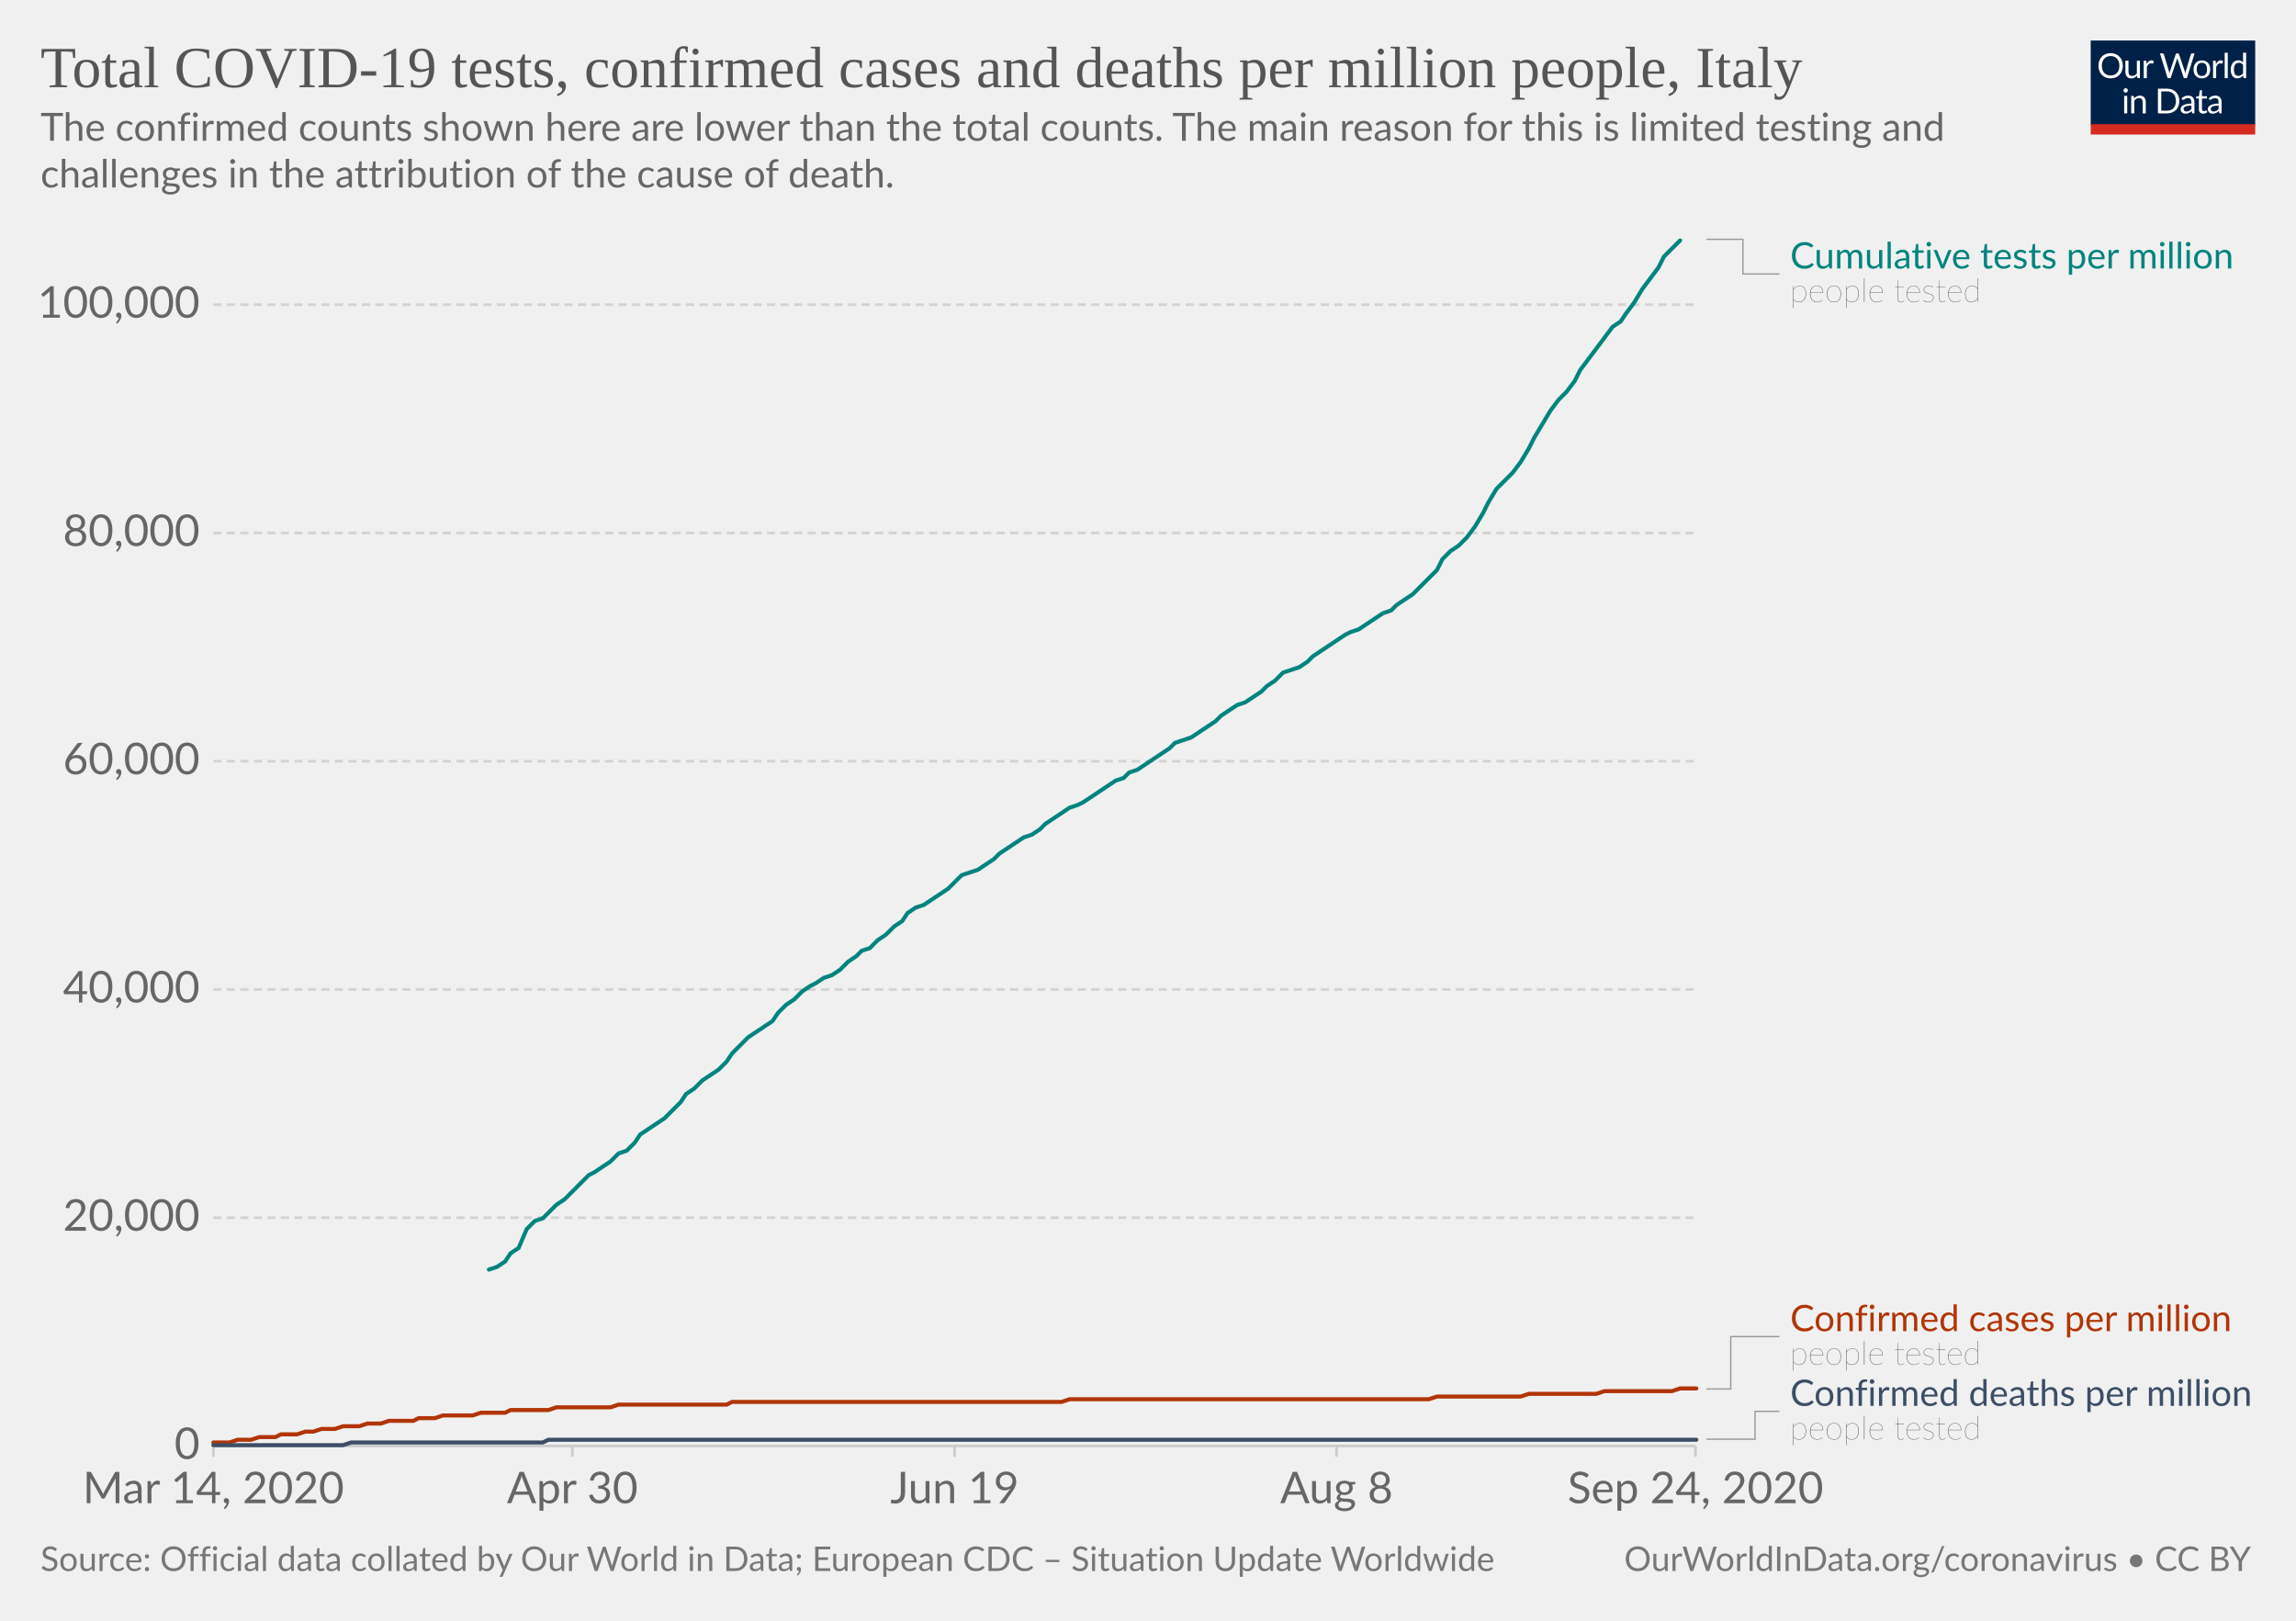
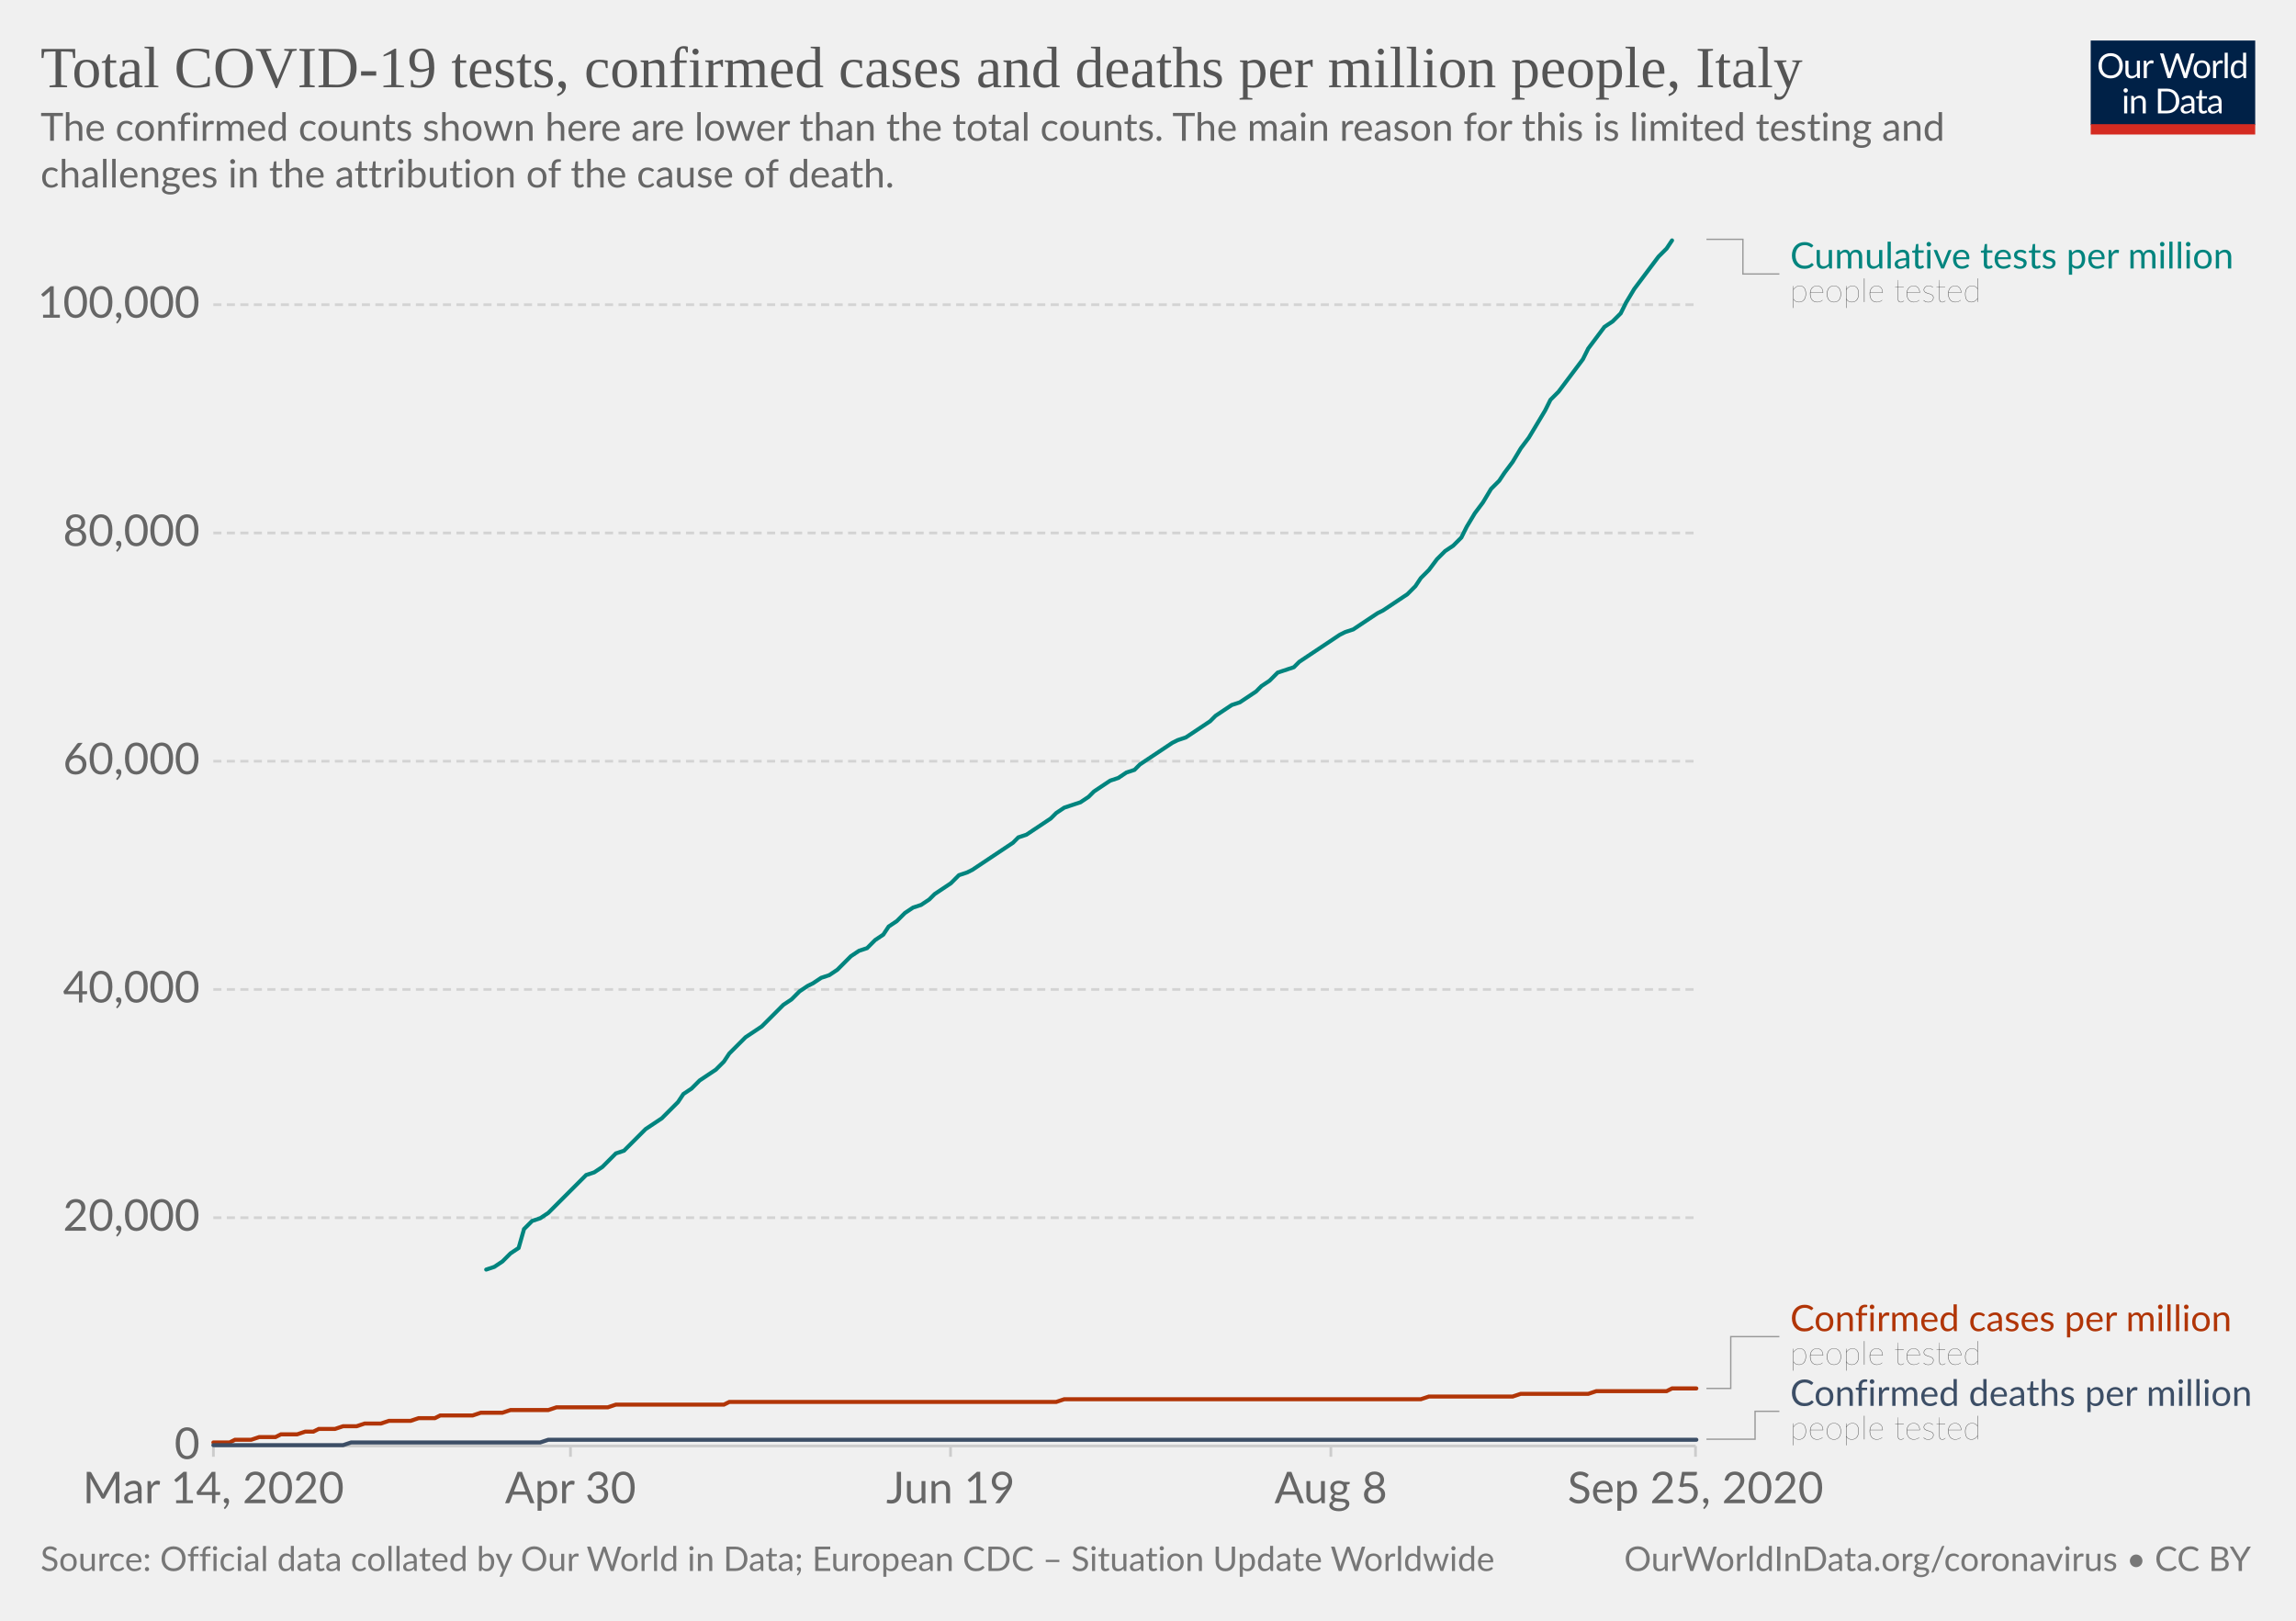
<svg xmlns="http://www.w3.org/2000/svg" version="1.1" style="background-color:#fff;-webkit-font-smoothing:antialiased" width="850" height="600" viewBox="0 0 850 600" font-family="Lato,'Helvetica Neue',Helvetica,Arial,sans-serif" font-size="18" text-rendering="optimizeLegibility">
  <g class="HeaderView">
    <g transform="matrix(.29 0 0 .29 774 15)">
      <svg width="210" height="120" viewBox="0 0 210 120" fill="none">
        <g clip-path="url(#clip0)">
          <path d="M0 0h210v107.89H0V0z" fill="#002147" />
          <path d="M40.98 32.25c0 2.36-.38 4.53-1.12 6.51a14.26 14.26 0 01-8.1 8.4c-1.9.78-4.02 1.17-6.34 1.17a16.6 16.6 0 01-6.33-1.17 14.31 14.31 0 01-8.08-8.4 18.29 18.29 0 01-1.12-6.51c0-2.36.38-4.53 1.12-6.5a14.32 14.32 0 018.07-8.44c1.92-.8 4.03-1.19 6.34-1.19 2.32 0 4.43.4 6.34 1.19 1.92.8 3.56 1.9 4.93 3.34a14.87 14.87 0 013.17 5.1 18.1 18.1 0 011.12 6.5zm-4.38 0c0-1.94-.26-3.68-.8-5.22a10.91 10.91 0 00-2.24-3.89 9.68 9.68 0 00-3.52-2.46 11.95 11.95 0 00-4.62-.86c-1.68 0-3.21.28-4.6.86a9.88 9.88 0 00-3.54 2.46 10.91 10.91 0 00-2.24 3.9c-.53 1.53-.8 3.27-.8 5.2 0 1.94.27 3.68.8 5.22a11.17 11.17 0 002.24 3.9 10.01 10.01 0 003.55 2.44c1.38.56 2.9.83 4.6.83 1.7 0 3.24-.27 4.61-.83a9.8 9.8 0 003.52-2.44 11.17 11.17 0 002.25-3.9c.53-1.54.8-3.28.8-5.21zm26.22-6.54V48H60.5c-.56 0-.9-.27-1.05-.81l-.31-2.4a12.45 12.45 0 01-3.26 2.6c-1.2.64-2.58.96-4.13.96-1.22 0-2.3-.2-3.24-.6a6.52 6.52 0 01-2.33-1.7 7.37 7.37 0 01-1.43-2.67c-.3-1.04-.46-2.2-.46-3.45V25.7h3.91v14.22c0 1.68.38 2.99 1.15 3.91.77.93 1.96 1.39 3.54 1.39 1.16 0 2.24-.27 3.23-.82a10.42 10.42 0 002.8-2.28V25.7h3.91zm8.61 4.47a9.94 9.94 0 012.6-3.56 5.64 5.64 0 013.76-1.3c.47 0 .92.05 1.34.15.44.1.83.27 1.17.49l-.3 2.92c-.09.37-.3.55-.66.55-.2 0-.5-.04-.9-.13a6.21 6.21 0 00-3.24.18c-.54.2-1.03.5-1.47.92-.42.4-.81.9-1.17 1.5-.33.58-.64 1.26-.92 2.02V48H67.7V25.71h2.25c.42 0 .72.08.88.25.16.16.27.44.33.83l.26 3.39zm61.16-13.7L122.75 48h-3.82l-7.99-24.05a21.95 21.95 0 01-.42-1.58 38.36 38.36 0 01-.44 1.58L102.05 48h-3.83L88.4 16.47h3.54c.38 0 .7.1.95.29.26.2.43.43.5.73l6.52 21.9c.1.4.2.83.28 1.28.1.46.2.94.29 1.46l.3-1.46c.12-.47.25-.9.38-1.27l7.41-21.91c.1-.25.26-.48.51-.69.27-.22.58-.33.95-.33h1.23c.38 0 .69.1.92.29.24.2.41.43.53.73l7.4 21.9a28.4 28.4 0 01.68 2.62 29.52 29.52 0 01.52-2.61l6.54-21.91c.07-.27.23-.5.48-.7.27-.21.58-.32.95-.32h3.32zm9.35 8.88c1.63 0 3.1.27 4.4.82a9.43 9.43 0 015.46 5.94c.5 1.4.74 2.98.74 4.73 0 1.76-.25 3.34-.74 4.75a9.43 9.43 0 01-5.46 5.92c-1.3.52-2.77.79-4.4.79-1.64 0-3.12-.27-4.44-.8a9.42 9.42 0 01-3.35-2.3c-.92-1-1.63-2.2-2.13-3.61-.49-1.41-.73-3-.73-4.75s.24-3.33.73-4.73c.5-1.43 1.2-2.64 2.13-3.63a9.4 9.4 0 013.35-2.31c1.32-.55 2.8-.82 4.44-.82zm0 19.89c2.2 0 3.84-.73 4.93-2.2 1.08-1.48 1.63-3.54 1.63-6.18 0-2.66-.55-4.72-1.63-6.2-1.09-1.49-2.73-2.23-4.93-2.23-1.12 0-2.09.2-2.93.57a5.7 5.7 0 00-2.06 1.65 7.5 7.5 0 00-1.24 2.67c-.26 1.04-.4 2.22-.4 3.54 0 2.64.55 4.7 1.64 6.18 1.1 1.47 2.76 2.2 4.99 2.2zm17.97-15.07a9.94 9.94 0 012.6-3.56 5.64 5.64 0 013.76-1.3c.47 0 .91.05 1.34.15.44.1.83.27 1.16.49l-.28 2.92c-.09.37-.31.55-.66.55-.2 0-.5-.04-.9-.13a6.2 6.2 0 00-3.24.18c-.54.2-1.03.5-1.47.92-.43.4-.82.9-1.17 1.5a13.1 13.1 0 00-.92 2.02V48h-3.94V25.71h2.24c.43 0 .72.08.88.25.17.16.28.44.33.83l.27 3.39zm15.04-14.59V48h-3.92V15.6h3.92zm19.55 15.43a6.22 6.22 0 00-2.38-2.05 6.7 6.7 0 00-2.86-.6c-2.07 0-3.66.75-4.77 2.23-1.12 1.48-1.68 3.6-1.68 6.33 0 1.46.13 2.7.38 3.74a7.29 7.29 0 001.1 2.56 4.35 4.35 0 001.78 1.45c.7.3 1.5.46 2.4.46 1.29 0 2.41-.3 3.36-.88a9.6 9.6 0 002.67-2.49V31.02zm3.91-15.43V48h-2.33c-.56 0-.9-.27-1.06-.81l-.35-2.71a12.13 12.13 0 01-3.25 2.77 8.28 8.28 0 01-4.23 1.06 7.31 7.31 0 01-6.14-2.9c-.73-.96-1.3-2.15-1.69-3.57a18.35 18.35 0 01.07-9.48 11.29 11.29 0 011.89-3.7 8.7 8.7 0 017.06-3.34 7.96 7.96 0 016.12 2.62V15.59h3.91zM46.61 70.71V93H42.7V70.71h3.91zm.84-7c0 .39-.08.75-.24 1.09a2.81 2.81 0 01-1.52 1.47 2.67 2.67 0 01-2.16 0 2.9 2.9 0 01-1.45-1.47 2.67 2.67 0 010-2.16c.15-.35.35-.65.6-.9.25-.27.53-.47.85-.62a2.67 2.67 0 012.16 0c.35.15.65.35.9.62.27.25.47.55.62.9.16.34.24.7.24 1.08zm7.97 10.24c.49-.54 1-1.04 1.54-1.48a9.85 9.85 0 013.66-1.84 8.96 8.96 0 015.43.35c.94.4 1.72.97 2.33 1.71a7.36 7.36 0 011.43 2.67c.32 1.04.49 2.19.49 3.45V93h-3.94V78.81c0-1.69-.4-3-1.17-3.92-.76-.93-1.93-1.4-3.5-1.4a6.6 6.6 0 00-3.25.83c-1 .56-1.92 1.31-2.77 2.27V93h-3.94V70.71h2.35c.56 0 .9.28 1.04.82l.3 2.42zm57.7 3.3c0 2.36-.37 4.5-1.11 6.44a14.3 14.3 0 01-3.17 4.98 14.1 14.1 0 01-4.93 3.2c-1.9.76-4.02 1.13-6.33 1.13H85.8V61.47h11.77c2.31 0 4.42.39 6.33 1.15a13.8 13.8 0 018.1 8.18 17.75 17.75 0 011.12 6.45zm-4.37 0c0-1.94-.26-3.67-.8-5.2a10.94 10.94 0 00-2.23-3.87 9.57 9.57 0 00-3.53-2.42 12.23 12.23 0 00-4.61-.83h-7.5v24.62h7.5c1.7 0 3.24-.28 4.61-.84a9.7 9.7 0 003.53-2.4 10.94 10.94 0 002.24-3.87c.53-1.53.8-3.26.8-5.2zm19.8 5.72c-1.8.06-3.34.2-4.62.44-1.26.22-2.3.51-3.1.88-.8.36-1.37.8-1.74 1.3-.35.5-.53 1.05-.53 1.67 0 .58.1 1.1.3 1.52a3 3 0 00.76 1.05c.34.27.73.46 1.17.6.45.11.94.17 1.45.17a7.28 7.28 0 003.5-.81 11.95 11.95 0 002.82-2.2v-4.62zm-12.65-9.11a12.73 12.73 0 013.98-2.66c1.43-.59 3-.88 4.73-.88 1.25 0 2.36.2 3.33.61a6.81 6.81 0 013.94 4.38c.33 1.04.5 2.19.5 3.43V93h-1.74a1.8 1.8 0 01-.88-.18c-.2-.13-.36-.38-.48-.74l-.44-2.12c-.59.55-1.16 1.03-1.72 1.46a9.48 9.48 0 01-3.74 1.7c-.69.15-1.46.23-2.3.23-.87 0-1.69-.12-2.45-.35a5.34 5.34 0 01-3.34-2.93 6.64 6.64 0 01-.49-2.64c0-.88.25-1.72.73-2.53a6.33 6.33 0 012.35-2.17c1.09-.63 2.5-1.15 4.25-1.54 1.75-.41 3.89-.65 6.42-.7v-1.75c0-1.73-.37-3.03-1.12-3.91-.75-.9-1.84-1.34-3.28-1.34-.97 0-1.78.12-2.44.37-.64.23-1.2.5-1.7.81l-1.23.82c-.33.23-.67.35-1 .35-.27 0-.5-.07-.69-.2a2.1 2.1 0 01-.48-.53l-.7-1.25zm27.67 19.5c-1.76 0-3.12-.5-4.07-1.48-.94-.98-1.41-2.4-1.41-4.25V74h-2.68a.9.9 0 01-.6-.2c-.16-.14-.24-.36-.24-.66v-1.56l3.65-.46.9-6.89a.9.9 0 01.29-.52.88.88 0 01.62-.22H142v7.67h6.44V74H142v13.38c0 .94.22 1.63.68 2.09.45.45 1.04.68 1.76.68a3.21 3.21 0 001.85-.53l.55-.35c.16-.12.3-.18.41-.18.2 0 .4.13.55.38l1.15 1.87a7.45 7.45 0 01-2.44 1.5c-.96.35-1.94.52-2.95.52zm19.68-10.4c-1.8.07-3.34.21-4.62.45-1.26.22-2.3.51-3.1.88-.8.36-1.37.8-1.74 1.3-.35.5-.53 1.05-.53 1.67 0 .58.1 1.1.3 1.52.18.42.44.77.76 1.05.34.27.73.46 1.17.6.45.11.94.17 1.45.17a7.3 7.3 0 003.5-.81 12.04 12.04 0 002.82-2.2v-4.62zm-12.65-9.1a12.72 12.72 0 013.99-2.66c1.42-.59 3-.88 4.72-.88 1.25 0 2.36.2 3.33.61a6.81 6.81 0 013.94 4.38c.33 1.04.5 2.19.5 3.43V93h-1.74a1.8 1.8 0 01-.88-.18c-.2-.13-.36-.38-.48-.74l-.44-2.12c-.59.55-1.16 1.03-1.72 1.46a9.48 9.48 0 01-3.74 1.7c-.69.15-1.46.23-2.3.23-.87 0-1.69-.12-2.45-.35a5.33 5.33 0 01-3.34-2.93 6.62 6.62 0 01-.49-2.64c0-.88.25-1.72.73-2.53a6.33 6.33 0 012.35-2.17c1.09-.63 2.5-1.15 4.25-1.54a31.2 31.2 0 016.42-.7v-1.75c0-1.73-.37-3.03-1.12-3.91-.75-.9-1.84-1.34-3.28-1.34-.97 0-1.78.12-2.44.37-.64.23-1.2.5-1.7.81-.46.3-.87.57-1.22.82-.34.23-.68.35-1.02.35-.26 0-.49-.07-.68-.2a1.88 1.88 0 01-.48-.53l-.7-1.25z" fill="#fff" />
          <path fill="#D42B21" d="M0 106.79h210V120H0z" />
        </g>
        <defs>
          <clipPath id="clip0">
            <path fill="#fff" d="M0 0h210v120H0z" />
          </clipPath>
        </defs>
      </svg>
    </g>
    <a href="https://ourworldindata.org/grapher/covid-tests-cases-deaths-per-million?time=2020-03-14..latest" target="_blank" font-family="&quot;Playfair Display&quot;,Georgia,&quot;Times New Roman&quot;,serif">
      <text font-size="21.6" x="15" y="32.3" fill="#555">
        <tspan x="15" y="32.28">Total COVID-19 tests, confirmed cases and deaths per million people, Italy</tspan>
      </text>
    </a>
    <text font-size="14.4" x="15" y="52.1" fill="#666">
      <tspan x="15" y="52.12">The confirmed counts shown here are lower than the total counts. The main reason for this is limited testing and</tspan>
      <tspan x="15" y="69.4">challenges in the attribution of the cause of death.</tspan>
    </text>
  </g>
  <g class="LineChart">
    <defs>
      <clipPath id="a">
        <path d="M68.97 0h830v935.8h-830z" />
      </clipPath>
    </defs>
    <g class="DualAxisView">
      <g class="HorizontalAxis">
-         <path stroke="#ccc" d="M79 535.3v4M211.9 535.3v4M353.4 535.3v4M494.8 535.3v4M627.7 535.3v4" />
+         <path stroke="#ccc" d="M79 535.3v4M211.2 535.3v4M351.9 535.3v4M492.7 535.3v4M627.7 535.3v4" />
        <text x="79" y="556.5" fill="#666" text-anchor="middle" font-size="16.2">Mar 14, 2020</text>
-         <text x="211.9" y="556.5" fill="#666" text-anchor="middle" font-size="16.2">Apr 30</text>
-         <text x="353.4" y="556.5" fill="#666" text-anchor="middle" font-size="16.2">Jun 19</text>
-         <text x="494.8" y="556.5" fill="#666" text-anchor="middle" font-size="16.2">Aug 8</text>
-         <text x="627.7" y="556.5" fill="#666" text-anchor="middle" font-size="16.2">Sep 24, 2020</text>
+         <text x="211.2" y="556.5" fill="#666" text-anchor="middle" font-size="16.2">Apr 30</text>
+         <text x="351.9" y="556.5" fill="#666" text-anchor="middle" font-size="16.2">Jun 19</text>
+         <text x="492.7" y="556.5" fill="#666" text-anchor="middle" font-size="16.2">Aug 8</text>
+         <text x="627.7" y="556.5" fill="#666" text-anchor="middle" font-size="16.2">Sep 25, 2020</text>
      </g>
      <g class="VerticalAxis" fill="#666" dominant-baseline="middle" text-anchor="end" font-size="16.2">
        <text x="73.97" y="535.3">0</text>
        <text x="73.97" y="450.8">20,000</text>
        <text x="73.97" y="366.3">40,000</text>
        <text x="73.97" y="281.8">60,000</text>
        <text x="73.97" y="197.3">80,000</text>
        <text x="73.97" y="112.8">100,000</text>
      </g>
      <g class="AxisGridLines horizontalLines">
        <path stroke="#ccc" d="M78.97 535.3h548.77" />
        <path stroke="#d3d3d3" stroke-dasharray="3,2" d="M78.97 450.8h548.77M78.97 366.3h548.77M78.97 281.8h548.77M78.97 197.3h548.77M78.97 112.8h548.77" />
      </g>
    </g>
    <g clip-path="url(#a)">
      <g class="LineLabels" cursor="default">
        <g class="legendMark">
          <g class="indicator">
            <path d="M631.74 88.6h13.5v12.83h13.5" stroke="#999" stroke-width=".5" fill="none" />
          </g>
          <text font-size="13.5" x="662.7" y="99.4" fill="#00847E">
            <tspan x="662.74" y="99.4">Cumulative tests per million</tspan>
          </text>
          <text font-size="12.15" x="662.7" y="111.8" fill="#333" class="textAnnotation" font-weight="lighter">
            <tspan x="662.74" y="111.82">people tested</tspan>
          </text>
        </g>
        <g class="legendMark">
          <g class="indicator">
-             <path d="M631.74 514.2h9v-19.38h18" stroke="#999" stroke-width=".5" fill="none" />
+             <path d="M631.74 514h9v-19.18h18" stroke="#999" stroke-width=".5" fill="none" />
          </g>
          <text font-size="13.5" x="662.7" y="492.8" fill="#B13507">
            <tspan x="662.74" y="492.8">Confirmed cases per million</tspan>
          </text>
          <text font-size="12.15" x="662.7" y="505.2" fill="#333" class="textAnnotation" font-weight="lighter">
            <tspan x="662.74" y="505.22">people tested</tspan>
          </text>
        </g>
        <g class="legendMark">
          <g class="indicator">
-             <path d="M631.74 532.8h18v-10.32h9" stroke="#999" stroke-width=".5" fill="none" />
+             <path d="M631.74 532.8h18v-10.33h9" stroke="#999" stroke-width=".5" fill="none" />
          </g>
          <text font-size="13.5" x="662.7" y="520.4" fill="#3C4E66">
            <tspan x="662.74" y="520.45">Confirmed deaths per million</tspan>
          </text>
          <text font-size="12.15" x="662.7" y="532.9" fill="#333" class="textAnnotation" font-weight="lighter">
            <tspan x="662.74" y="532.87">people tested</tspan>
          </text>
        </g>
      </g>
      <g class="Lines">
        <g class="key-Italy_1">
-           <path stroke="#B13507" stroke-linecap="round" d="M79 534h6l3-1h5l3-1h6l2-1h6l3-1h3l3-1h5l3-1h6l3-1h5l3-1h9l2-1h6l3-1h11l3-1h9l2-1h14l3-1h20l3-1h40l2-1h122l3-1h133l3-1h31l3-1h25l3-1h25l3-1h6" fill="none" stroke-width="1.5" />
+           <path stroke="#B13507" stroke-linecap="round" d="M79 534h6l2-1h6l3-1h6l2-1h6l3-1h3l2-1h6l3-1h5l3-1h6l3-1h8l3-1h6l2-1h12l3-1h8l3-1h14l3-1h19l3-1h40l2-1h121l3-1h132l3-1h31l3-1h25l3-1h26l2-1h9" fill="none" stroke-width="1.5" />
        </g>
        <g class="key-Italy_2">
-           <path stroke="#3C4E66" stroke-linecap="round" d="M79 535h48l3-1h71l2-1h425" fill="none" stroke-width="1.5" />
+           <path stroke="#3C4E66" stroke-linecap="round" d="M79 535h48l3-1h70l3-1h425" fill="none" stroke-width="1.5" />
        </g>
        <g class="key-Italy_0">
-           <path stroke="#00847E" stroke-linecap="round" d="M181 470l3-1 3-2 2-3 3-2 3-7 3-3 3-1 2-2 3-3 3-2 3-3 3-3 3-3 2-1 3-2 3-2 3-3 3-1 3-3 2-3 3-2 3-2 3-2 3-3 3-3 2-3 3-2 3-3 3-2 3-2 3-3 2-3 3-3 3-3 3-2 3-2 3-2 2-3 3-3 3-2 3-3 3-2 2-1 3-2 3-1 3-2 3-3 3-2 2-2 3-1 3-3 3-2 3-3 3-2 2-3 3-2 3-1 3-2 3-2 3-2 2-2 3-3 3-1 3-1 3-2 3-2 2-2 3-2 3-2 3-2 3-1 3-2 2-2 3-2 3-2 3-2 3-1 2-1 3-2 3-2 3-2 3-2 3-1 2-2 3-1 3-2 3-2 3-2 3-2 2-2 3-1 3-1 3-2 3-2 3-2 2-2 3-2 3-2 3-1 3-2 3-2 2-2 3-2 3-3 3-1 3-1 3-2 2-2 3-2 3-2 3-2 3-2 2-1 3-1 3-2 3-2 3-2 3-1 2-2 3-2 3-2 3-3 3-3 3-3 2-4 3-3 3-2 3-3 3-4 3-5 2-4 3-5 3-3 3-3 3-4 3-5 2-4 3-5 3-5 3-4 3-3 3-4 2-4 3-4 3-4 3-4 3-4 3-2 2-3 3-4 3-5 3-4 3-4 2-4 3-3 3-3" fill="none" stroke-width="1.5" />
+           <path stroke="#00847E" stroke-linecap="round" d="M180 470l3-1 3-2 3-3 3-2 2-7 3-3 3-1 3-2 3-3 2-2 3-3 3-3 3-3 3-1 3-2 2-2 3-3 3-1 3-3 3-3 2-2 3-2 3-2 3-3 3-3 2-3 3-2 3-3 3-2 3-2 3-3 2-3 3-3 3-3 3-2 3-2 2-2 3-3 3-3 3-2 3-3 3-2 2-1 3-2 3-1 3-2 3-3 2-2 3-2 3-1 3-3 3-2 2-3 3-2 3-3 3-2 3-1 3-2 2-2 3-2 3-2 3-3 3-1 2-1 3-2 3-2 3-2 3-2 3-2 2-2 3-1 3-2 3-2 3-2 2-2 3-2 3-1 3-1 3-2 2-2 3-2 3-2 3-1 3-2 3-1 2-2 3-2 3-2 3-2 3-2 2-1 3-1 3-2 3-2 3-2 2-2 3-2 3-2 3-1 3-2 3-2 2-2 3-2 3-3 3-1 3-1 2-2 3-2 3-2 3-2 3-2 3-2 2-1 3-1 3-2 3-2 3-2 2-1 3-2 3-2 3-2 3-3 2-3 3-3 3-4 3-3 3-2 3-3 2-4 3-5 3-4 3-5 3-3 2-3 3-4 3-5 3-4 3-5 3-5 2-4 3-3 3-4 3-4 3-4 2-4 3-4 3-4 3-2 3-3 2-4 3-5 3-4 3-4 3-4 3-3 2-3" fill="none" stroke-width="1.5" />
        </g>
      </g>
    </g>
  </g>
  <g class="SourcesFooter" fill="#777">
    <g class="clickable" fill="#777">
      <text font-size="12.6" x="15" y="581.6">
        <tspan x="15" y="581.58">Source: Official data collated by Our World in Data; European CDC – Situation Update Worldwide</tspan>
      </text>
    </g>
    <text font-size="12.6" x="601.3" y="581.6">
      <tspan x="601.27" y="581.58">
        <a target="_blank" href="https://ourworldindata.org/coronavirus" fill="#777">OurWorldInData.org/coronavirus</a> • <a class="cclogo" href="http://creativecommons.org/licenses/by/4.0/deed.en_US" target="_blank" fill="#777">CC BY</a>
      </tspan>
    </text>
  </g>
</svg>
